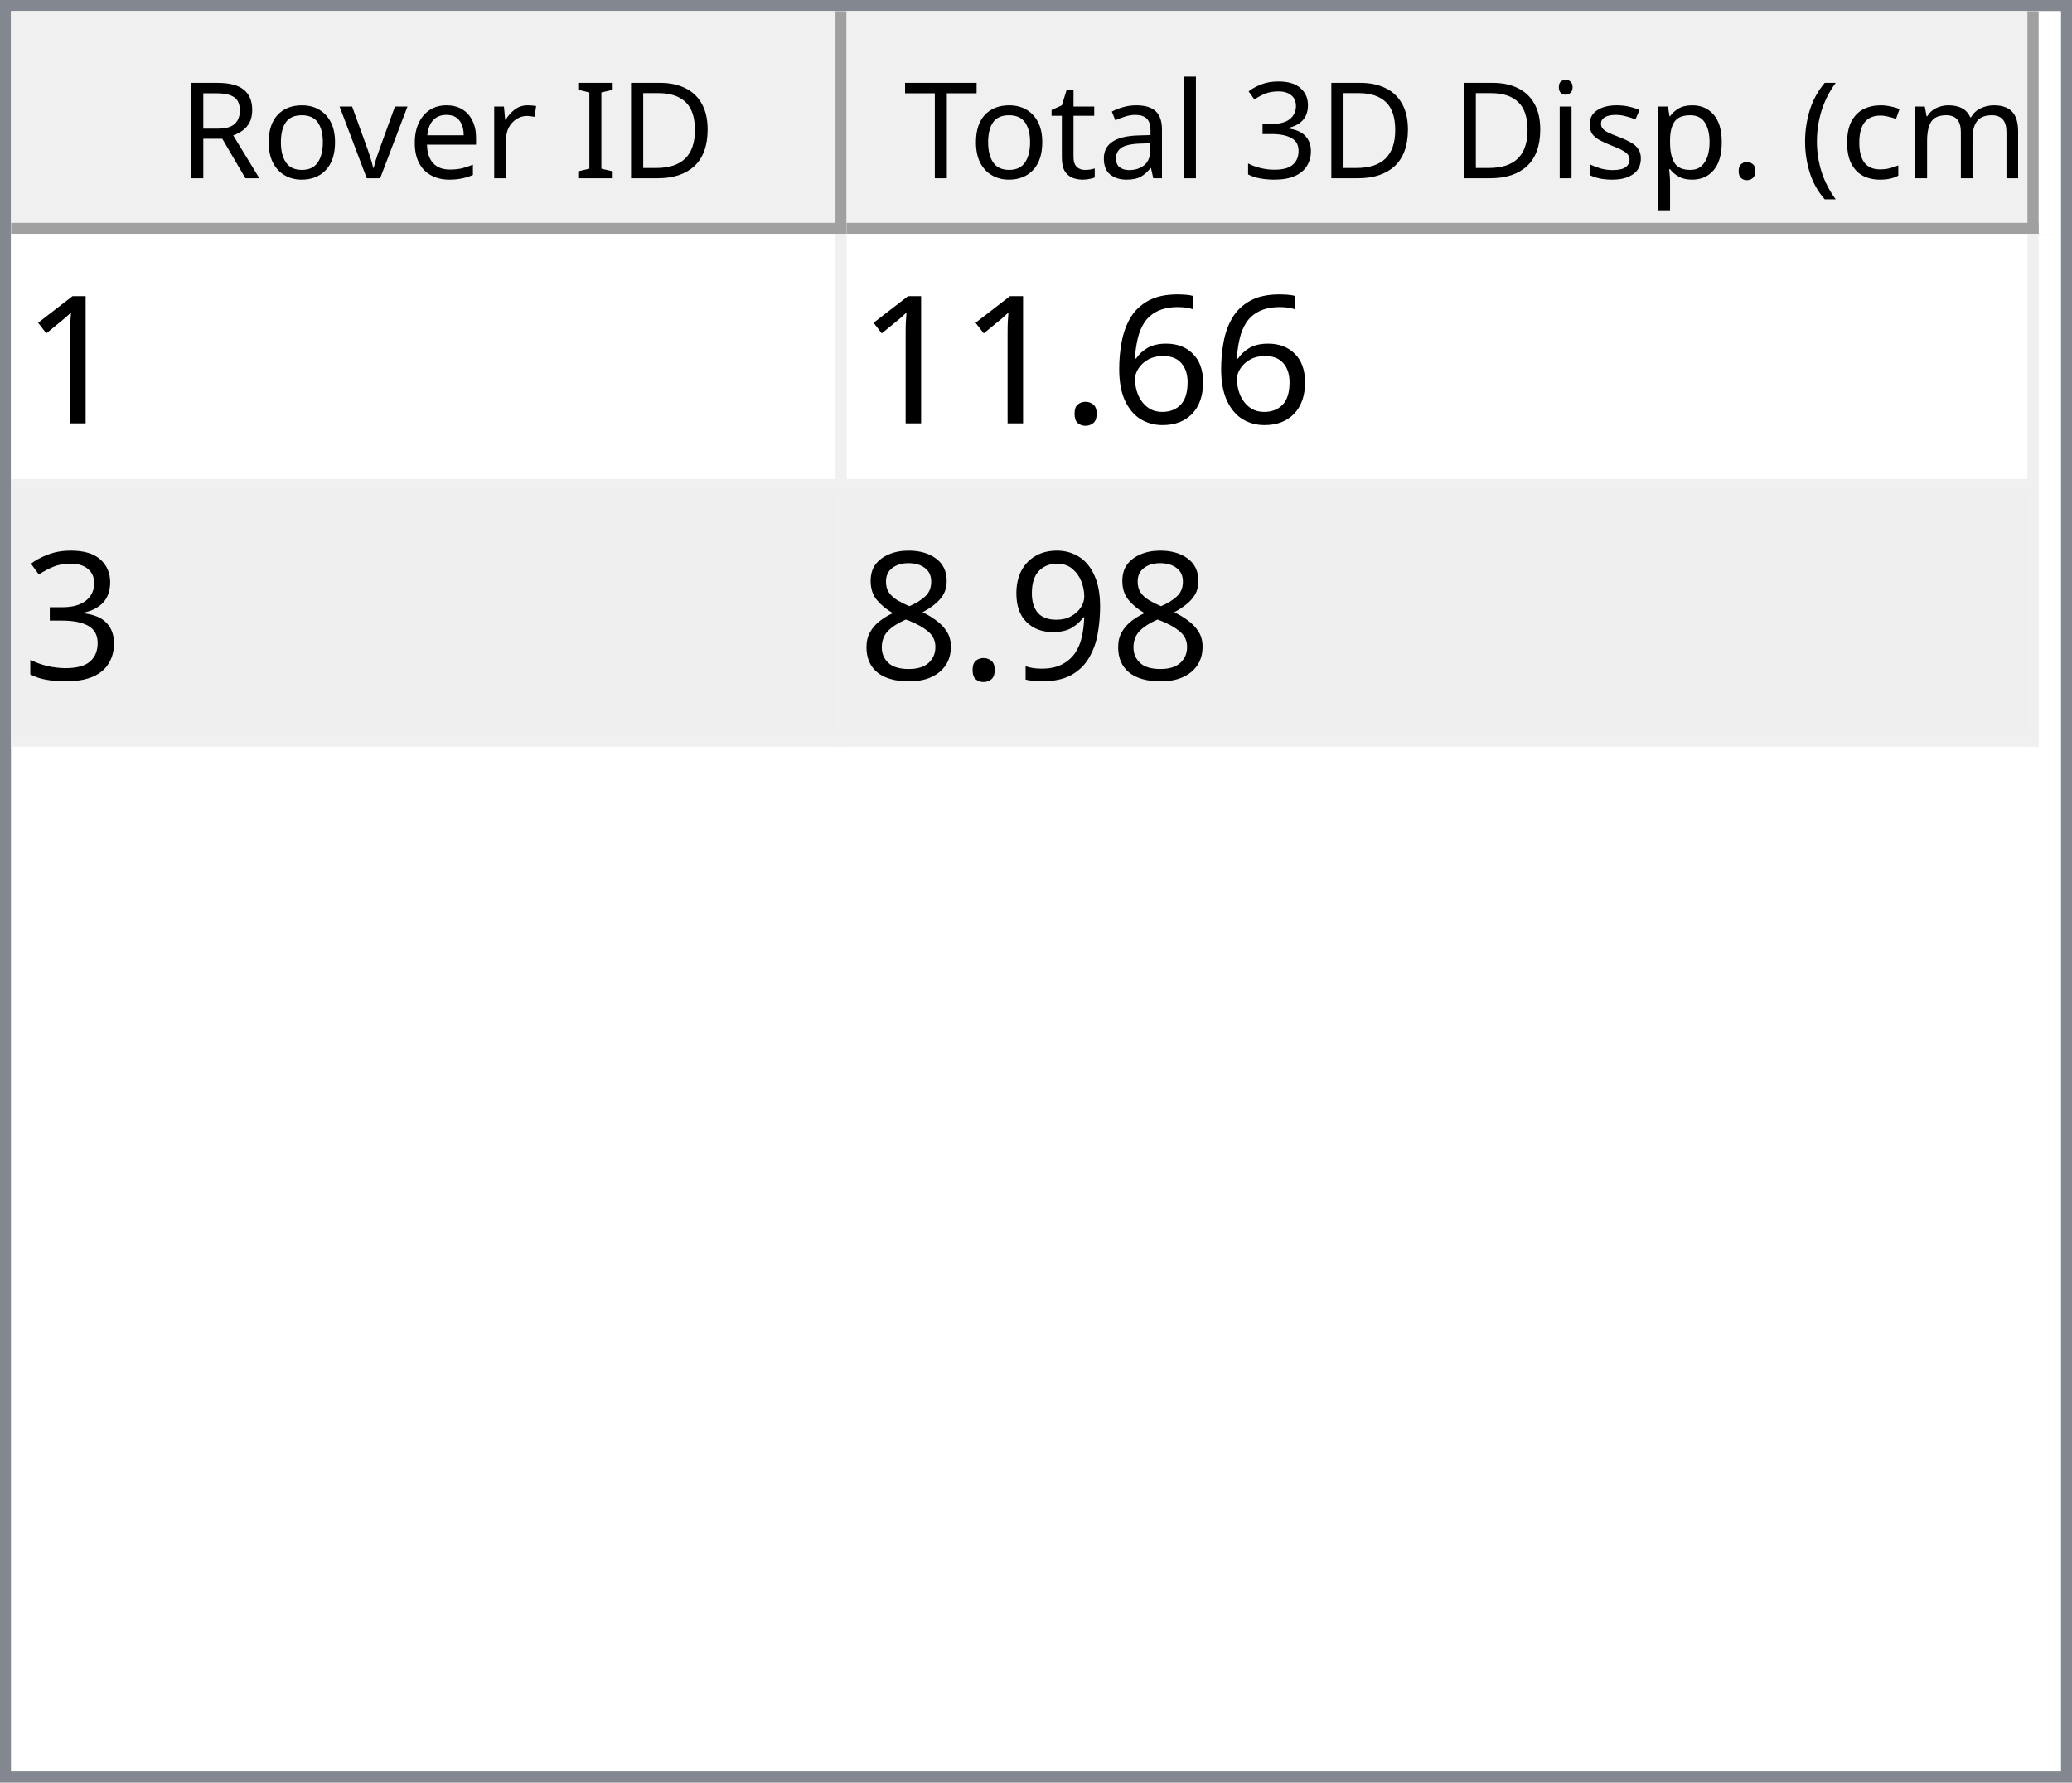
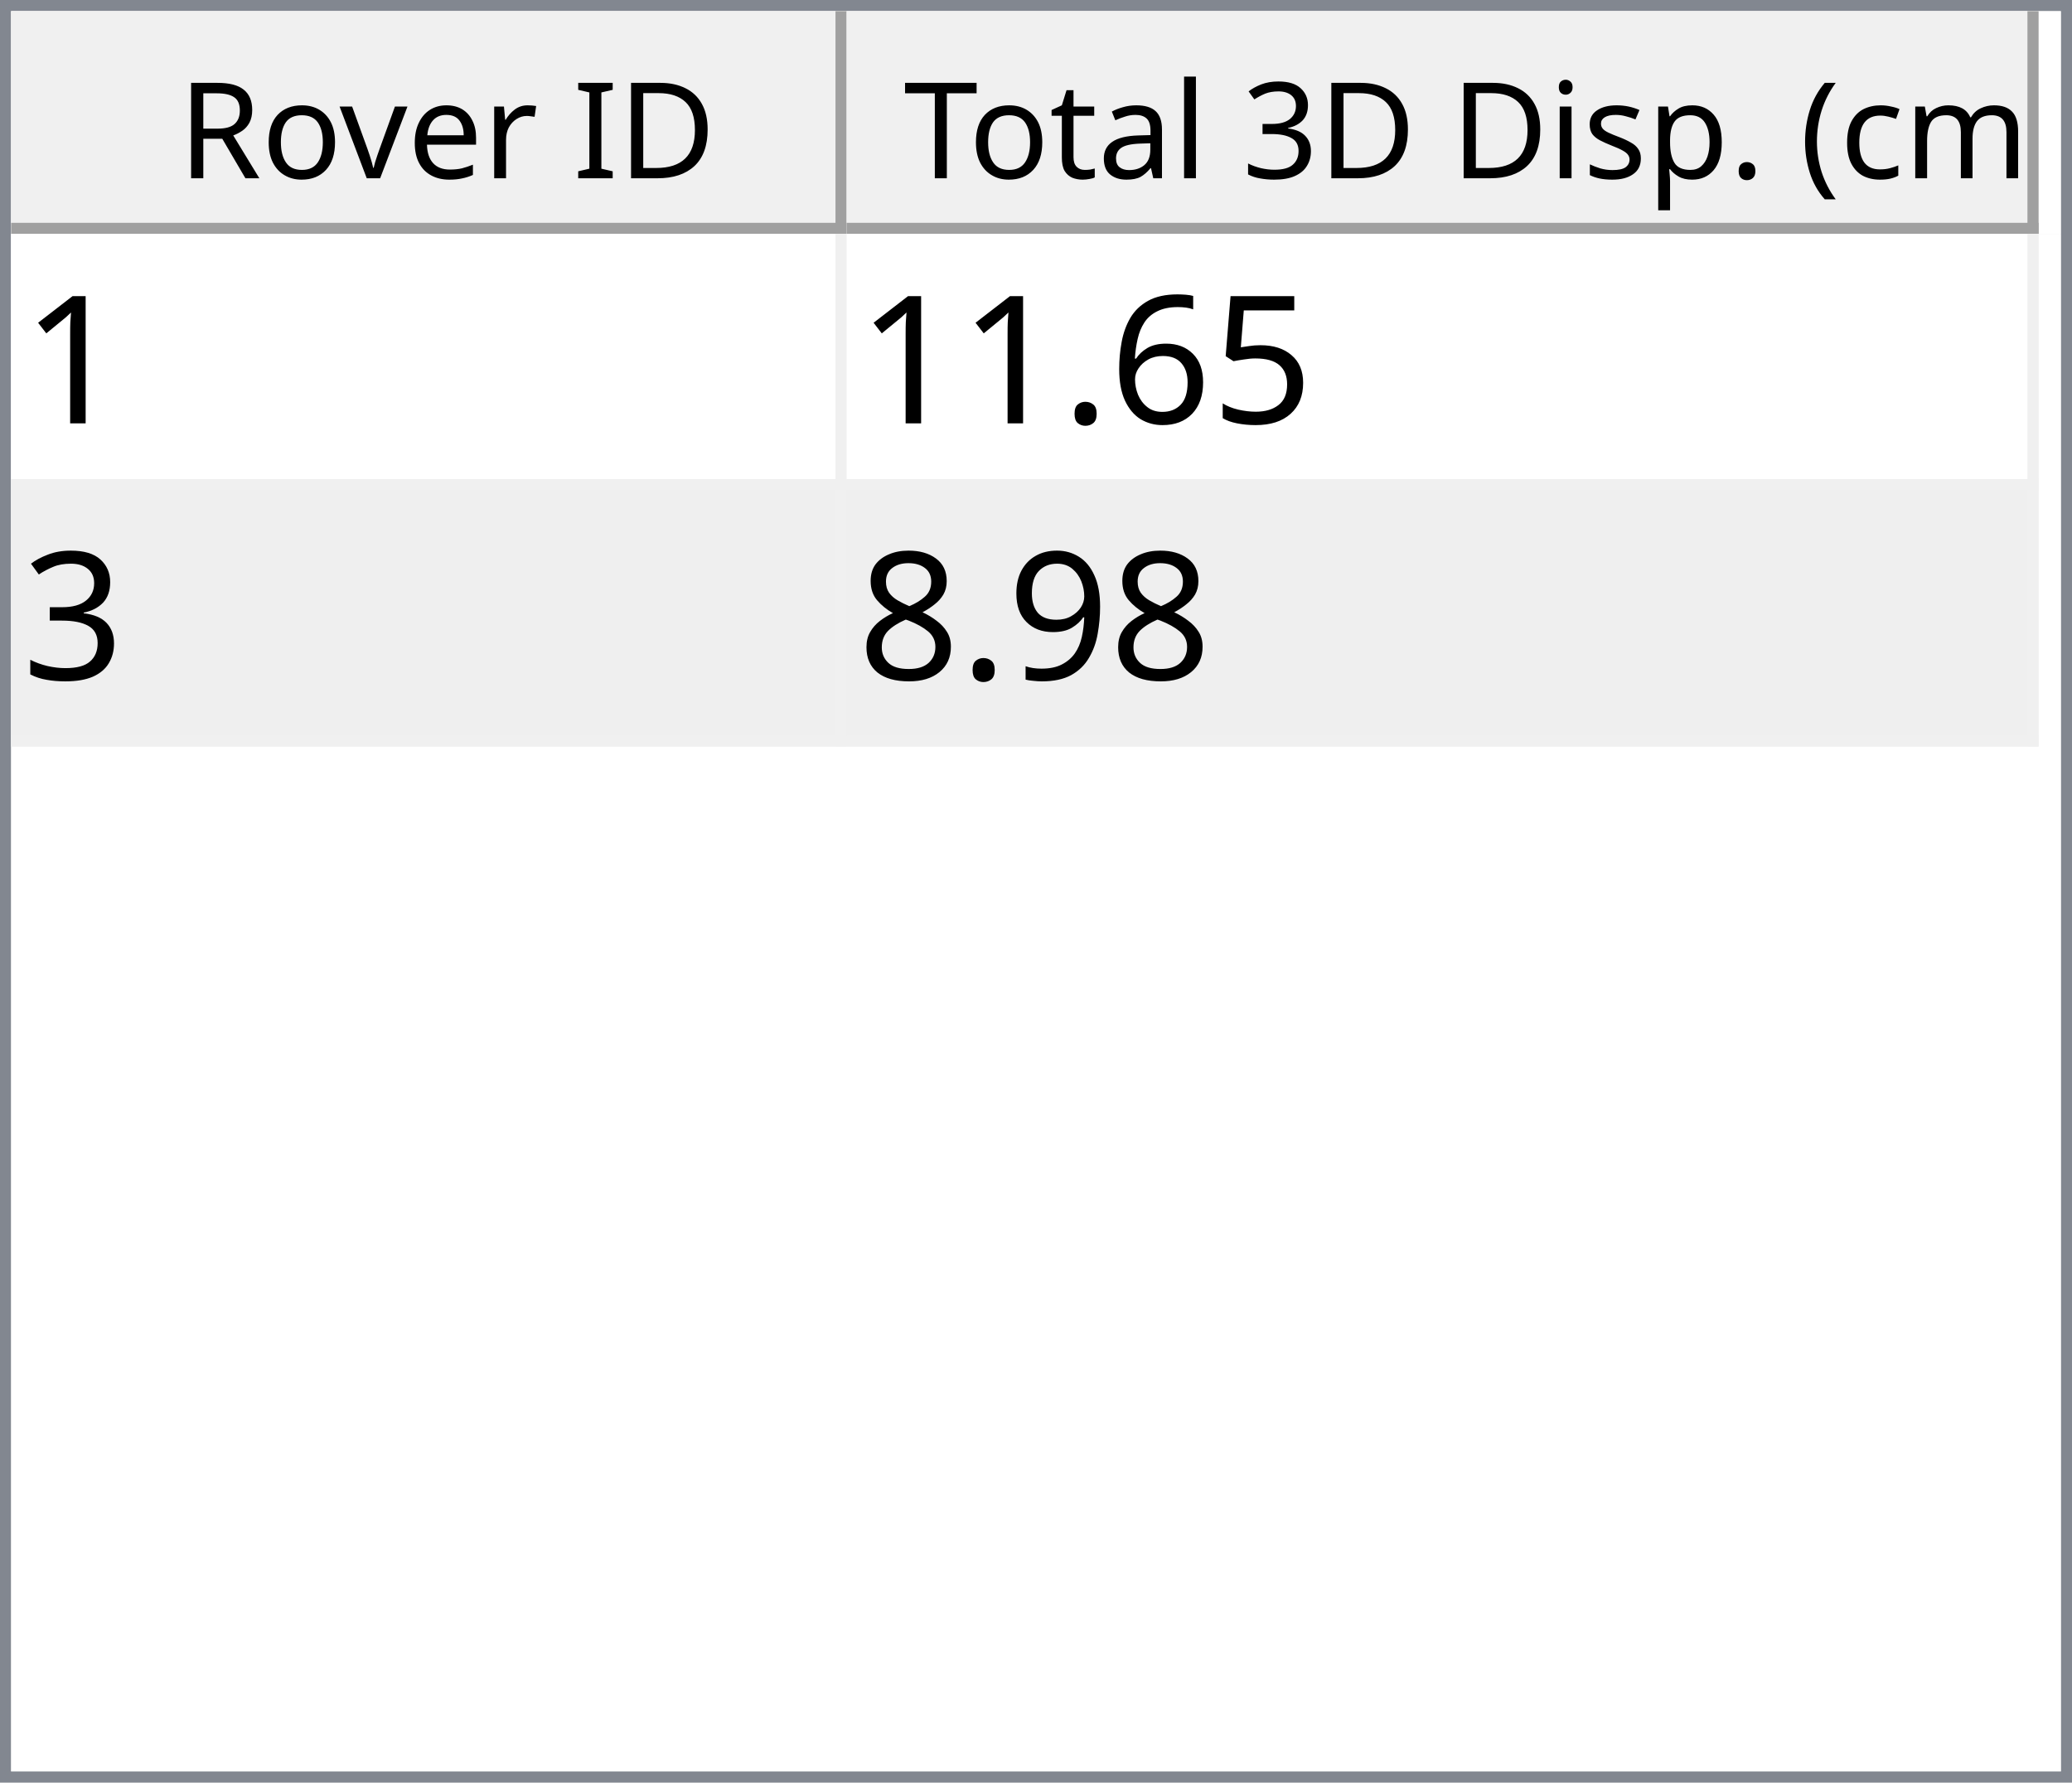
<svg xmlns="http://www.w3.org/2000/svg" style="fill-opacity:1; color-rendering:auto; color-interpolation:auto; text-rendering:auto; stroke:black; stroke-linecap:square; stroke-miterlimit:10; shape-rendering:auto; stroke-opacity:1; fill:black; stroke-dasharray:none; font-weight:normal; stroke-width:1; font-family:'Dialog'; font-style:normal; stroke-linejoin:miter; font-size:12px; stroke-dashoffset:0; image-rendering:auto;" width="186" height="160">
  <defs id="genericDefs" />
  <g>
    <defs id="defs1">
      <clipPath clipPathUnits="userSpaceOnUse" id="clipPath1">
        <path d="M0 0 L186 0 L186 160 L0 160 L0 0 Z" />
      </clipPath>
      <clipPath clipPathUnits="userSpaceOnUse" id="clipPath2">
        <path d="M0 0 L0 160 L186 160 L186 0 Z" />
      </clipPath>
      <clipPath clipPathUnits="userSpaceOnUse" id="clipPath3">
        <path d="M0 0 L0 20 L184 20 L184 0 Z" />
      </clipPath>
      <clipPath clipPathUnits="userSpaceOnUse" id="clipPath4">
        <path d="M0 0 L0 20 L75 20 L75 0 Z" />
      </clipPath>
      <clipPath clipPathUnits="userSpaceOnUse" id="clipPath5">
        <path d="M1 1 L1 19 L74 19 L74 1 Z" />
      </clipPath>
      <clipPath clipPathUnits="userSpaceOnUse" id="clipPath6">
        <path d="M0 0 L0 18 L73 18 L73 0 Z" />
      </clipPath>
      <clipPath clipPathUnits="userSpaceOnUse" id="clipPath7">
        <path d="M-0.5 -0.5 L-0.5 19.5 L74.5 19.5 L74.5 -0.5 Z" />
      </clipPath>
      <clipPath clipPathUnits="userSpaceOnUse" id="clipPath8">
        <path d="M0 0 L0 20 L107 20 L107 0 Z" />
      </clipPath>
      <clipPath clipPathUnits="userSpaceOnUse" id="clipPath9">
        <path d="M1 1 L1 19 L106 19 L106 1 Z" />
      </clipPath>
      <clipPath clipPathUnits="userSpaceOnUse" id="clipPath10">
        <path d="M0 0 L0 18 L105 18 L105 0 Z" />
      </clipPath>
      <clipPath clipPathUnits="userSpaceOnUse" id="clipPath11">
        <path d="M-0.5 -0.5 L-0.5 19.5 L106.5 19.5 L106.5 -0.5 Z" />
      </clipPath>
      <clipPath clipPathUnits="userSpaceOnUse" id="clipPath12">
        <path d="M0 0 L0 138 L184 138 L184 0 Z" />
      </clipPath>
      <clipPath clipPathUnits="userSpaceOnUse" id="clipPath13">
        <path d="M0 0 L0 46 L182 46 L182 0 Z" />
      </clipPath>
      <clipPath clipPathUnits="userSpaceOnUse" id="clipPath14">
        <path d="M-0.5 -0.5 L-0.5 45.5 L181.5 45.5 L181.5 -0.5 Z" />
      </clipPath>
      <clipPath clipPathUnits="userSpaceOnUse" id="clipPath15">
        <path d="M0 0 L0 22 L74 22 L74 0 Z" />
      </clipPath>
      <clipPath clipPathUnits="userSpaceOnUse" id="clipPath16">
        <path d="M0 0 L0 22 L106 22 L106 0 Z" />
      </clipPath>
      <font horiz-adv-x="64.551" id="font1">
        <font-face ascent="107.91" descent="25.098" units-per-em="100" style="font-style:normal; font-family:Segoe UI; font-weight:normal;" />
        <missing-glyph horiz-adv-x="64.551" d="M8.109 0 L8.109 68.266 L56.453 68.266 L56.453 0 L8.109 0 ZM15.328 7.234 L49.219 7.234 L49.219 61.031 L15.328 61.031 L15.328 7.234 Z" />
        <glyph unicode="D" horiz-adv-x="70.117" d="M9.188 0 L9.188 70.016 L28.516 70.016 Q65.531 70.016 65.531 35.891 Q65.531 19.672 55.25 9.836 Q44.969 0 27.734 0 L9.188 0 ZM17.391 62.594 L17.391 7.422 L27.828 7.422 Q41.609 7.422 49.273 14.797 Q56.938 22.172 56.938 35.688 Q56.938 62.594 28.328 62.594 L17.391 62.594 Z" />
        <glyph unicode="I" horiz-adv-x="26.611" d="M17.391 0 L9.188 0 L9.188 70.016 L17.391 70.016 L17.391 0 Z" />
        <glyph unicode=" " horiz-adv-x="27.393" d="" />
        <glyph unicode="r" horiz-adv-x="34.766" d="M34.188 41.891 Q32.078 43.5 28.125 43.5 Q23 43.5 19.555 38.672 Q16.109 33.844 16.109 25.484 L16.109 0 L8.109 0 L8.109 50 L16.109 50 L16.109 39.703 L16.312 39.703 Q18.016 44.969 21.531 47.922 Q25.047 50.875 29.391 50.875 Q32.516 50.875 34.188 50.203 L34.188 41.891 Z" />
        <glyph unicode="e" horiz-adv-x="52.295" d="M48.297 23 L12.984 23 Q13.188 14.656 17.484 10.109 Q21.781 5.562 29.297 5.562 Q37.75 5.562 44.828 11.141 L44.828 3.609 Q38.234 -1.172 27.391 -1.172 Q16.797 -1.172 10.742 5.641 Q4.688 12.453 4.688 24.812 Q4.688 36.469 11.305 43.82 Q17.922 51.172 27.734 51.172 Q37.547 51.172 42.922 44.828 Q48.297 38.484 48.297 27.203 L48.297 23 ZM40.094 29.781 Q40.047 36.719 36.75 40.578 Q33.453 44.438 27.594 44.438 Q21.922 44.438 17.969 40.383 Q14.016 36.328 13.094 29.781 L40.094 29.781 Z" />
        <glyph unicode="v" horiz-adv-x="47.9" d="M47.406 50 L27.484 0 L19.625 0 L0.688 50 L9.469 50 L22.172 13.672 Q23.578 9.672 23.922 6.688 L24.125 6.688 Q24.609 10.453 25.688 13.484 L38.969 50 L47.406 50 Z" />
        <glyph unicode="o" horiz-adv-x="58.594" d="M29 -1.172 Q17.922 -1.172 11.305 5.836 Q4.688 12.844 4.688 24.422 Q4.688 37.016 11.57 44.094 Q18.453 51.172 30.172 51.172 Q41.359 51.172 47.633 44.289 Q53.906 37.406 53.906 25.203 Q53.906 13.234 47.141 6.031 Q40.375 -1.172 29 -1.172 ZM29.594 44.438 Q21.875 44.438 17.383 39.188 Q12.891 33.938 12.891 24.703 Q12.891 15.828 17.43 10.695 Q21.969 5.562 29.594 5.562 Q37.359 5.562 41.531 10.594 Q45.703 15.625 45.703 24.906 Q45.703 34.281 41.531 39.359 Q37.359 44.438 29.594 44.438 Z" />
        <glyph unicode="R" horiz-adv-x="59.814" d="M59.375 0 L49.609 0 L37.891 19.625 Q36.281 22.359 34.766 24.289 Q33.25 26.219 31.664 27.438 Q30.078 28.656 28.25 29.219 Q26.422 29.781 24.125 29.781 L17.391 29.781 L17.391 0 L9.188 0 L9.188 70.016 L30.078 70.016 Q34.672 70.016 38.555 68.867 Q42.438 67.719 45.289 65.375 Q48.141 63.031 49.758 59.547 Q51.375 56.062 51.375 51.375 Q51.375 47.703 50.273 44.656 Q49.172 41.609 47.148 39.211 Q45.125 36.812 42.266 35.133 Q39.406 33.453 35.844 32.516 L35.844 32.328 Q37.594 31.547 38.891 30.547 Q40.188 29.547 41.359 28.18 Q42.531 26.812 43.68 25.078 Q44.828 23.344 46.234 21.047 L59.375 0 ZM17.391 62.594 L17.391 37.203 L28.516 37.203 Q31.594 37.203 34.203 38.133 Q36.812 39.062 38.719 40.797 Q40.625 42.531 41.703 45.047 Q42.781 47.562 42.781 50.688 Q42.781 56.297 39.141 59.445 Q35.5 62.594 28.609 62.594 L17.391 62.594 Z" />
        <glyph unicode=")" horiz-adv-x="30.176" d="M8.297 -15.922 L1.172 -15.922 Q16.406 2.344 16.406 26.812 Q16.406 51.469 1.078 70.016 L8.297 70.016 Q23.531 52.156 23.531 26.703 Q23.531 1.375 8.297 -15.922 Z" />
        <glyph unicode="m" horiz-adv-x="86.133" d="M79.109 0 L71.094 0 L71.094 28.719 Q71.094 37.016 68.531 40.727 Q65.969 44.438 59.906 44.438 Q54.781 44.438 51.195 39.75 Q47.609 35.062 47.609 28.516 L47.609 0 L39.594 0 L39.594 29.688 Q39.594 44.438 28.219 44.438 Q22.953 44.438 19.531 40.016 Q16.109 35.594 16.109 28.516 L16.109 0 L8.109 0 L8.109 50 L16.109 50 L16.109 42.094 L16.312 42.094 Q21.625 51.172 31.844 51.172 Q36.969 51.172 40.773 48.312 Q44.578 45.453 46 40.828 Q51.562 51.172 62.594 51.172 Q79.109 51.172 79.109 30.812 L79.109 0 Z" />
        <glyph unicode="c" horiz-adv-x="46.191" d="M42.188 2.297 Q36.422 -1.172 28.516 -1.172 Q17.828 -1.172 11.258 5.789 Q4.688 12.75 4.688 23.828 Q4.688 36.188 11.766 43.68 Q18.844 51.172 30.672 51.172 Q37.25 51.172 42.281 48.734 L42.281 40.531 Q36.719 44.438 30.375 44.438 Q22.703 44.438 17.797 38.945 Q12.891 33.453 12.891 24.516 Q12.891 15.719 17.508 10.641 Q22.125 5.562 29.891 5.562 Q36.422 5.562 42.188 9.906 L42.188 2.297 Z" />
        <glyph unicode="(" horiz-adv-x="30.176" d="M29.109 -15.922 L21.969 -15.922 Q6.844 1.375 6.844 26.703 Q6.844 52.156 21.969 70.016 L29.203 70.016 Q13.875 51.469 13.875 26.812 Q13.875 2.344 29.109 -15.922 Z" />
        <glyph unicode="." horiz-adv-x="21.68" d="M10.891 -1.078 Q8.641 -1.078 7.055 0.539 Q5.469 2.156 5.469 4.391 Q5.469 6.641 7.055 8.273 Q8.641 9.906 10.891 9.906 Q13.188 9.906 14.797 8.273 Q16.406 6.641 16.406 4.391 Q16.406 2.156 14.797 0.539 Q13.188 -1.078 10.891 -1.078 Z" />
        <glyph unicode="p" horiz-adv-x="58.789" d="M16.312 7.234 L16.109 7.234 L16.109 -23 L8.109 -23 L8.109 50 L16.109 50 L16.109 41.219 L16.312 41.219 Q22.219 51.172 33.594 51.172 Q43.266 51.172 48.688 44.461 Q54.109 37.75 54.109 26.469 Q54.109 13.922 48 6.375 Q41.891 -1.172 31.297 -1.172 Q21.578 -1.172 16.312 7.234 ZM16.109 27.391 L16.109 20.406 Q16.109 14.203 20.141 9.883 Q24.172 5.562 30.375 5.562 Q37.641 5.562 41.773 11.133 Q45.906 16.703 45.906 26.609 Q45.906 34.969 42.047 39.703 Q38.188 44.438 31.594 44.438 Q24.609 44.438 20.359 39.578 Q16.109 34.719 16.109 27.391 Z" />
        <glyph unicode="s" horiz-adv-x="42.432" d="M5.078 1.812 L5.078 10.406 Q11.625 5.562 19.484 5.562 Q30.031 5.562 30.031 12.594 Q30.031 14.594 29.125 15.992 Q28.219 17.391 26.68 18.461 Q25.141 19.531 23.07 20.383 Q21 21.234 18.609 22.172 Q15.281 23.484 12.766 24.828 Q10.25 26.172 8.57 27.859 Q6.891 29.547 6.031 31.695 Q5.172 33.844 5.172 36.719 Q5.172 40.234 6.789 42.945 Q8.406 45.656 11.086 47.484 Q13.766 49.312 17.211 50.242 Q20.656 51.172 24.312 51.172 Q30.812 51.172 35.938 48.922 L35.938 40.828 Q30.422 44.438 23.25 44.438 Q21 44.438 19.195 43.922 Q17.391 43.406 16.094 42.477 Q14.797 41.547 14.086 40.258 Q13.375 38.969 13.375 37.406 Q13.375 35.453 14.086 34.133 Q14.797 32.812 16.164 31.789 Q17.531 30.766 19.484 29.938 Q21.438 29.109 23.922 28.125 Q27.25 26.859 29.883 25.516 Q32.516 24.172 34.375 22.484 Q36.234 20.797 37.234 18.602 Q38.234 16.406 38.234 13.375 Q38.234 9.672 36.602 6.938 Q34.969 4.203 32.234 2.398 Q29.5 0.594 25.93 -0.289 Q22.359 -1.172 18.453 -1.172 Q10.75 -1.172 5.078 1.812 Z" />
        <glyph unicode="i" horiz-adv-x="24.219" d="M12.203 62.703 Q10.062 62.703 8.547 64.164 Q7.031 65.625 7.031 67.875 Q7.031 70.125 8.547 71.609 Q10.062 73.094 12.203 73.094 Q14.406 73.094 15.945 71.609 Q17.484 70.125 17.484 67.875 Q17.484 65.719 15.945 64.211 Q14.406 62.703 12.203 62.703 ZM16.109 0 L8.109 0 L8.109 50 L16.109 50 L16.109 0 Z" />
        <glyph unicode="3" horiz-adv-x="53.906" d="M46.531 19.828 Q46.531 15.094 44.75 11.211 Q42.969 7.328 39.719 4.57 Q36.469 1.812 31.93 0.297 Q27.391 -1.219 21.922 -1.219 Q11.922 -1.219 6 2.594 L6 11.188 Q13.094 5.609 22.219 5.609 Q25.875 5.609 28.828 6.539 Q31.781 7.469 33.906 9.227 Q36.031 10.984 37.18 13.477 Q38.328 15.969 38.328 19.094 Q38.328 32.812 18.797 32.812 L12.984 32.812 L12.984 39.594 L18.5 39.594 Q35.797 39.594 35.797 52.484 Q35.797 64.406 22.609 64.406 Q15.188 64.406 8.688 59.422 L8.688 67.188 Q15.375 71.188 24.609 71.188 Q29 71.188 32.57 69.969 Q36.141 68.75 38.68 66.555 Q41.219 64.359 42.609 61.281 Q44 58.203 44 54.5 Q44 40.672 30.031 36.719 L30.031 36.531 Q33.594 36.141 36.625 34.797 Q39.656 33.453 41.852 31.305 Q44.047 29.156 45.289 26.25 Q46.531 23.344 46.531 19.828 Z" />
        <glyph unicode="l" horiz-adv-x="24.219" d="M16.109 0 L8.109 0 L8.109 74.031 L16.109 74.031 L16.109 0 Z" />
        <glyph unicode="a" horiz-adv-x="50.879" d="M43.891 0 L35.891 0 L35.891 7.812 L35.688 7.812 Q30.469 -1.172 20.312 -1.172 Q12.844 -1.172 8.617 2.781 Q4.391 6.734 4.391 13.281 Q4.391 27.297 20.906 29.594 L35.891 31.688 Q35.891 44.438 25.594 44.438 Q16.547 44.438 9.281 38.281 L9.281 46.484 Q16.656 51.172 26.266 51.172 Q43.891 51.172 43.891 32.516 L43.891 0 ZM35.891 25.297 L23.828 23.641 Q18.266 22.859 15.43 20.875 Q12.594 18.891 12.594 13.875 Q12.594 10.203 15.211 7.883 Q17.828 5.562 22.172 5.562 Q28.125 5.562 32.008 9.742 Q35.891 13.922 35.891 20.312 L35.891 25.297 Z" />
        <glyph unicode="t" horiz-adv-x="33.887" d="M31.297 0.484 Q28.469 -1.078 23.828 -1.078 Q10.688 -1.078 10.688 13.578 L10.688 43.172 L2.094 43.172 L2.094 50 L10.688 50 L10.688 62.203 L18.703 64.797 L18.703 50 L31.297 50 L31.297 43.172 L18.703 43.172 L18.703 14.984 Q18.703 9.969 20.414 7.82 Q22.125 5.672 26.078 5.672 Q29.109 5.672 31.297 7.328 L31.297 0.484 Z" />
        <glyph unicode="T" horiz-adv-x="52.393" d="M50.594 62.594 L30.375 62.594 L30.375 0 L22.172 0 L22.172 62.594 L2 62.594 L2 70.016 L50.594 70.016 L50.594 62.594 Z" />
      </font>
      <font horiz-adv-x="75.0" id="font2">
        <font-face ascent="100.537" descent="21.973" units-per-em="100" style="font-style:normal; font-family:sans-serif; font-weight:normal;" />
        <missing-glyph horiz-adv-x="75.0" d="M12.5 0 L12.5 62.5 L62.5 62.5 L62.5 0 L12.5 0 ZM14.062 1.562 L60.938 1.562 L60.938 60.938 L14.062 60.938 L14.062 1.562 Z" />
        <glyph unicode="1" horiz-adv-x="55.615" d="M37.25 0 L28.469 0 L28.469 56 Q25.297 52.984 20.141 49.953 Q14.984 46.922 10.891 45.406 L10.891 53.906 Q18.266 57.375 23.781 62.305 Q29.297 67.234 31.594 71.875 L37.25 71.875 L37.25 0 Z" />
+         <glyph unicode="5" horiz-adv-x="55.615" d="M4.156 18.75 L13.375 19.531 Q14.406 12.797 18.141 9.398 Q21.875 6 27.156 6 Q33.5 6 37.891 10.789 Q42.281 15.578 42.281 23.484 Q42.281 31 38.062 35.352 Q33.844 39.703 27 39.703 Q22.75 39.703 19.336 37.773 Q15.922 35.844 13.969 32.766 L5.719 33.844 L12.641 70.609 L48.25 70.609 L48.25 62.203 L19.672 62.203 L15.828 42.969 Q22.266 47.469 29.344 47.469 Q38.719 47.469 45.164 40.969 Q51.609 34.469 51.609 24.266 Q51.609 14.547 45.953 7.469 Q39.062 -1.219 27.156 -1.219 Q17.391 -1.219 11.211 4.25 Q5.031 9.719 4.156 18.75 Z" />
        <glyph unicode="6" horiz-adv-x="55.615" d="M49.75 54.047 L41.016 53.375 Q39.844 58.547 37.703 60.891 Q34.125 64.656 28.906 64.656 Q24.703 64.656 21.531 62.312 Q17.391 59.281 14.992 53.469 Q12.594 47.656 12.5 36.922 Q15.672 41.75 20.266 44.094 Q24.859 46.438 29.891 46.438 Q38.672 46.438 44.852 39.969 Q51.031 33.5 51.031 23.25 Q51.031 16.5 48.125 10.719 Q45.219 4.938 40.141 1.859 Q35.062 -1.219 28.609 -1.219 Q17.625 -1.219 10.695 6.859 Q3.766 14.938 3.766 33.5 Q3.766 54.25 11.422 63.672 Q18.109 71.875 29.438 71.875 Q37.891 71.875 43.289 67.141 Q48.688 62.406 49.75 54.047 ZM13.875 23.188 Q13.875 18.656 15.797 14.508 Q17.719 10.359 21.188 8.18 Q24.656 6 28.469 6 Q34.031 6 38.039 10.492 Q42.047 14.984 42.047 22.703 Q42.047 30.125 38.086 34.398 Q34.125 38.672 28.125 38.672 Q22.172 38.672 18.023 34.398 Q13.875 30.125 13.875 23.188 Z" />
        <glyph unicode="." horiz-adv-x="27.783" d="M9.078 0 L9.078 10.016 L19.094 10.016 L19.094 0 L9.078 0 Z" />
        <glyph unicode="3" horiz-adv-x="55.615" d="M4.203 18.891 L12.984 20.062 Q14.5 12.594 18.141 9.297 Q21.781 6 27 6 Q33.203 6 37.477 10.297 Q41.75 14.594 41.75 20.953 Q41.75 27 37.797 30.93 Q33.844 34.859 27.734 34.859 Q25.25 34.859 21.531 33.891 L22.516 41.609 Q23.391 41.5 23.922 41.5 Q29.547 41.5 34.039 44.43 Q38.531 47.359 38.531 53.469 Q38.531 58.297 35.258 61.477 Q31.984 64.656 26.812 64.656 Q21.688 64.656 18.266 61.43 Q14.844 58.203 13.875 51.766 L5.078 53.328 Q6.688 62.156 12.398 67.016 Q18.109 71.875 26.609 71.875 Q32.469 71.875 37.398 69.359 Q42.328 66.844 44.945 62.5 Q47.562 58.156 47.562 53.266 Q47.562 48.641 45.07 44.828 Q42.578 41.016 37.703 38.766 Q44.047 37.312 47.562 32.695 Q51.078 28.078 51.078 21.141 Q51.078 11.766 44.242 5.25 Q37.406 -1.266 26.953 -1.266 Q17.531 -1.266 11.305 4.352 Q5.078 9.969 4.203 18.891 Z" />
        <glyph unicode="9" horiz-adv-x="55.615" d="M5.469 16.547 L13.922 17.328 Q14.984 11.375 18.016 8.688 Q21.047 6 25.781 6 Q29.828 6 32.883 7.859 Q35.938 9.719 37.891 12.82 Q39.844 15.922 41.164 21.195 Q42.484 26.469 42.484 31.938 Q42.484 32.516 42.438 33.688 Q39.797 29.5 35.234 26.883 Q30.672 24.266 25.344 24.266 Q16.453 24.266 10.305 30.711 Q4.156 37.156 4.156 47.703 Q4.156 58.594 10.578 65.234 Q17 71.875 26.656 71.875 Q33.641 71.875 39.43 68.117 Q45.219 64.359 48.219 57.398 Q51.219 50.438 51.219 37.25 Q51.219 23.531 48.242 15.406 Q45.266 7.281 39.383 3.031 Q33.5 -1.219 25.594 -1.219 Q17.188 -1.219 11.867 3.445 Q6.547 8.109 5.469 16.547 ZM41.453 48.141 Q41.453 55.719 37.43 60.156 Q33.406 64.594 27.734 64.594 Q21.875 64.594 17.531 59.812 Q13.188 55.031 13.188 47.406 Q13.188 40.578 17.312 36.305 Q21.438 32.031 27.484 32.031 Q33.594 32.031 37.523 36.305 Q41.453 40.578 41.453 48.141 Z" />
        <glyph unicode="8" horiz-adv-x="55.615" d="M17.672 38.812 Q12.203 40.828 9.57 44.539 Q6.938 48.25 6.938 53.422 Q6.938 61.234 12.555 66.555 Q18.172 71.875 27.484 71.875 Q36.859 71.875 42.578 66.43 Q48.297 60.984 48.297 53.172 Q48.297 48.188 45.68 44.508 Q43.062 40.828 37.75 38.812 Q44.344 36.672 47.781 31.883 Q51.219 27.094 51.219 20.453 Q51.219 11.281 44.727 5.031 Q38.234 -1.219 27.641 -1.219 Q17.047 -1.219 10.547 5.055 Q4.047 11.328 4.047 20.703 Q4.047 27.688 7.594 32.398 Q11.141 37.109 17.672 38.812 ZM15.922 53.719 Q15.922 48.641 19.195 45.414 Q22.469 42.188 27.688 42.188 Q32.766 42.188 36.016 45.383 Q39.266 48.578 39.266 53.219 Q39.266 58.062 35.914 61.359 Q32.562 64.656 27.594 64.656 Q22.562 64.656 19.242 61.43 Q15.922 58.203 15.922 53.719 ZM13.094 20.656 Q13.094 16.891 14.875 13.375 Q16.656 9.859 20.172 7.93 Q23.688 6 27.734 6 Q34.031 6 38.133 10.055 Q42.234 14.109 42.234 20.359 Q42.234 26.703 38.016 30.859 Q33.797 35.016 27.438 35.016 Q21.234 35.016 17.164 30.914 Q13.094 26.812 13.094 20.656 Z" />
      </font>
    </defs>
    <g style="fill:white; stroke:white;">
      <rect x="0" y="0" width="186" style="clip-path:url(#clipPath1); stroke:none;" height="160" />
    </g>
    <g style="fill:white; text-rendering:optimizeSpeed; color-rendering:optimizeSpeed; image-rendering:optimizeSpeed; shape-rendering:crispEdges; stroke:white; color-interpolation:sRGB;">
      <rect x="0" width="186" height="160" y="0" style="stroke:none;" />
      <path style="stroke:none;" d="M0 160 L186 160 L186 0 L0 0 Z" />
    </g>
    <g style="fill:rgb(240,240,240); font-family:'Segoe UI'; stroke:rgb(240,240,240);">
      <rect x="0" y="0" width="186" style="clip-path:url(#clipPath2); stroke:none;" height="160" />
    </g>
    <g style="fill:rgb(130,135,144); font-family:'Segoe UI'; stroke:rgb(130,135,144);">
      <path d="M0 0 L186 0 L186 160 L0 160 L0 0 ZM1 1 L185 1 L185 159 L1 159 L1 1 Z" style="fill-rule:evenodd; clip-path:url(#clipPath2); stroke:none;" />
    </g>
    <g style="fill:white; font-family:'Segoe UI'; stroke:white;" transform="translate(1,1)">
      <rect x="0" y="0" width="184" style="clip-path:url(#clipPath3); stroke:none;" height="20" />
    </g>
    <g style="fill:rgb(240,240,240); font-family:'Segoe UI'; stroke:rgb(240,240,240);" transform="translate(1,1)">
      <rect x="0" y="0" width="75" style="clip-path:url(#clipPath4); stroke:none;" height="20" />
    </g>
    <g style="font-family:'Segoe UI';" transform="translate(2,2)">
      <text x="14" xml:space="preserve" y="14" style="clip-path:url(#clipPath6); stroke:none;">Rover ID</text>
    </g>
    <g style="fill:rgb(160,160,160); font-family:'Segoe UI'; stroke:rgb(160,160,160); stroke-linejoin:bevel;" transform="translate(1.5,1.5)">
      <line x1="74" x2="74" y1="0" style="fill:none; clip-path:url(#clipPath7);" y2="19" />
    </g>
    <g style="fill:rgb(160,160,160); font-family:'Segoe UI'; stroke:rgb(160,160,160); stroke-linejoin:bevel;" transform="matrix(1,0,0,1,1,1) translate(0.5,0.5)">
      <line x1="0" x2="74" y1="19" style="fill:none; clip-path:url(#clipPath7);" y2="19" />
    </g>
    <g style="fill:rgb(240,240,240); font-family:'Segoe UI'; stroke:rgb(240,240,240);" transform="translate(76,1)">
      <rect x="0" y="0" width="107" style="clip-path:url(#clipPath8); stroke:none;" height="20" />
    </g>
    <g style="font-family:'Segoe UI';" transform="translate(77,2)">
      <text x="1" xml:space="preserve" y="14" style="clip-path:url(#clipPath10); stroke:none;"> Total 3D Disp. (cm)</text>
    </g>
    <g style="fill:rgb(160,160,160); font-family:'Segoe UI'; stroke:rgb(160,160,160); stroke-linejoin:bevel;" transform="translate(76.5,1.5)">
      <line x1="106" x2="106" y1="0" style="fill:none; clip-path:url(#clipPath11);" y2="19" />
    </g>
    <g style="fill:rgb(160,160,160); font-family:'Segoe UI'; stroke:rgb(160,160,160); stroke-linejoin:bevel;" transform="matrix(1,0,0,1,76,1) translate(0.5,0.5)">
      <line x1="0" x2="106" y1="19" style="fill:none; clip-path:url(#clipPath11);" y2="19" />
    </g>
    <g style="fill:white; font-family:'Segoe UI'; stroke:white;" transform="translate(1,21)">
      <rect x="0" y="0" width="184" style="clip-path:url(#clipPath12); stroke:none;" height="138" />
    </g>
    <g style="fill:rgb(240,240,240); font-size:16px; font-family:sans-serif; stroke:rgb(240,240,240);" transform="translate(1,21)">
      <rect x="0" y="0" width="182" style="clip-path:url(#clipPath13); stroke:none;" height="46" />
      <line transform="translate(0.5,0.5)" x1="0" x2="181" y1="22" style="clip-path:url(#clipPath14); fill:none; stroke-linejoin:bevel;" y2="22" />
    </g>
    <g transform="matrix(1,0,0,1,1,21) translate(0.5,0.5)" style="fill:rgb(240,240,240); font-size:16px; font-family:sans-serif; stroke:rgb(240,240,240); stroke-linejoin:bevel;">
      <line x1="0" x2="181" y1="45" style="fill:none; clip-path:url(#clipPath14);" y2="45" />
    </g>
    <g transform="matrix(1,0,0,1,1,21) translate(0.5,0.5)" style="fill:rgb(240,240,240); font-size:16px; font-family:sans-serif; stroke:rgb(240,240,240); stroke-linejoin:bevel;">
      <line x1="74" x2="74" y1="0" style="fill:none; clip-path:url(#clipPath14);" y2="45" />
    </g>
    <g transform="matrix(1,0,0,1,1,21) translate(0.5,0.5)" style="fill:rgb(240,240,240); font-size:16px; font-family:sans-serif; stroke:rgb(240,240,240); stroke-linejoin:bevel;">
      <line x1="181" x2="181" y1="0" style="fill:none; clip-path:url(#clipPath14);" y2="45" />
    </g>
    <g style="fill:white; font-size:16px; font-family:sans-serif; stroke:white;" transform="matrix(1,0,0,1,1,21)">
      <rect x="0" y="0" width="74" style="clip-path:url(#clipPath15); stroke:none;" height="22" />
      <text x="1" y="17" style="fill:black; clip-path:url(#clipPath15); stroke:none;" xml:space="preserve">1</text>
    </g>
    <g style="fill:white; font-size:16px; font-family:sans-serif; stroke:white;" transform="matrix(1,0,0,1,1,21) translate(75,0)">
      <rect x="0" y="0" width="106" style="clip-path:url(#clipPath16); stroke:none;" height="22" />
-       <text x="1" y="17" style="fill:black; clip-path:url(#clipPath16); stroke:none;" xml:space="preserve">11.66</text>
+       <text x="1" y="17" style="fill:black; clip-path:url(#clipPath16); stroke:none;" xml:space="preserve">11.65</text>
    </g>
    <g style="fill:rgb(239,239,239); font-size:16px; font-family:sans-serif; stroke:rgb(239,239,239);" transform="matrix(1,0,0,1,1,21) translate(0,23)">
      <rect x="0" y="0" width="74" style="clip-path:url(#clipPath15); stroke:none;" height="22" />
      <text x="1" y="17" style="fill:black; clip-path:url(#clipPath15); stroke:none;" xml:space="preserve">3</text>
    </g>
    <g style="fill:rgb(239,239,239); font-size:16px; font-family:sans-serif; stroke:rgb(239,239,239);" transform="matrix(1,0,0,1,1,21) translate(75,23)">
      <rect x="0" y="0" width="106" style="clip-path:url(#clipPath16); stroke:none;" height="22" />
      <text x="1" y="17" style="fill:black; clip-path:url(#clipPath16); stroke:none;" xml:space="preserve">8.98</text>
    </g>
  </g>
</svg>
